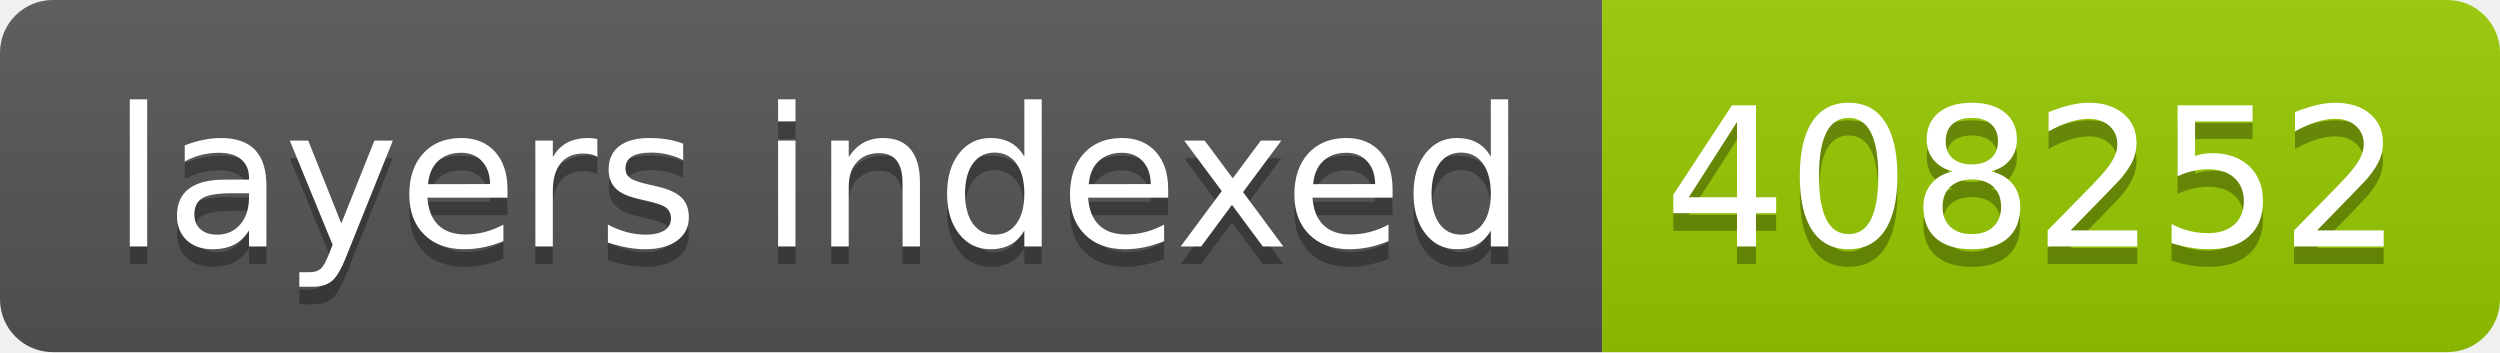
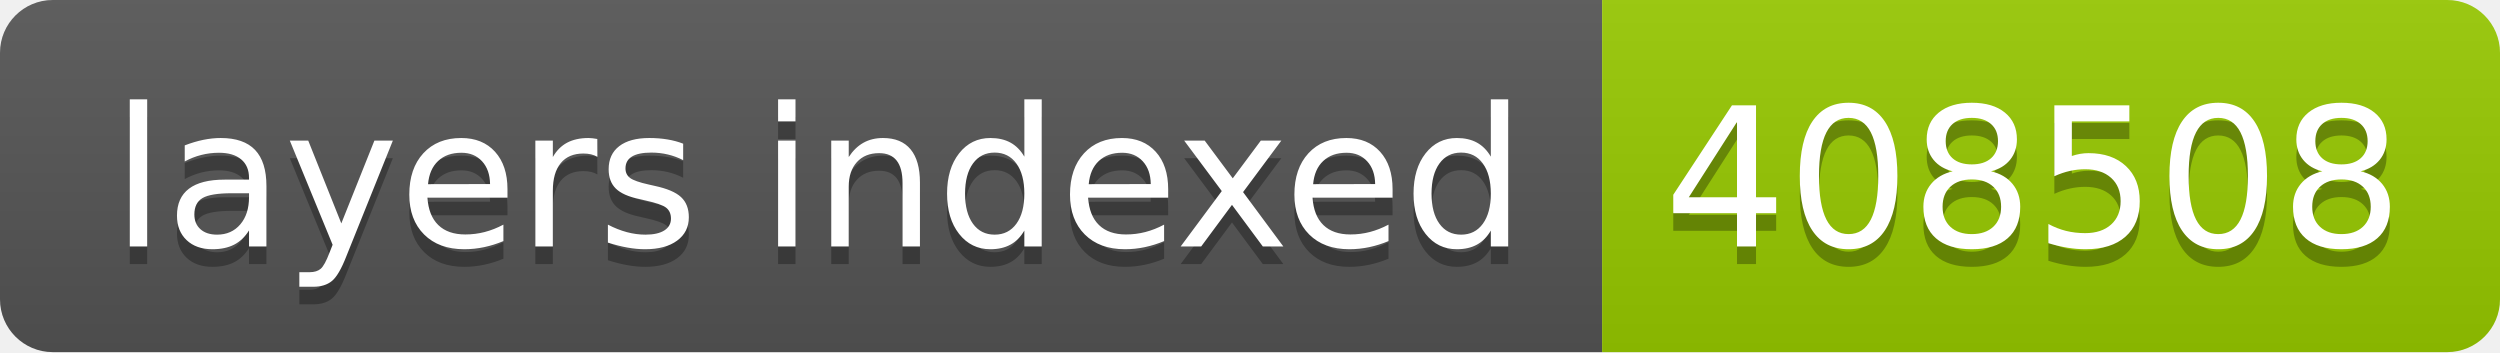
- <svg xmlns="http://www.w3.org/2000/svg" width="142" height="20" role="img" aria-label="layers indexed: 408252">
+ <svg xmlns="http://www.w3.org/2000/svg" width="142" height="20" role="img" aria-label="layers indexed: 408508">
  <linearGradient id="s" x2="0" y2="100%">
    <stop offset="0" stop-color="#bbb" stop-opacity=".1" />
    <stop offset="1" stop-opacity=".1" />
  </linearGradient>
  <clipPath id="r">
    <rect width="142" height="20" rx="3" fill="#fff" />
  </clipPath>
  <g clip-path="url(#r)">
    <rect width="91" height="20" fill="#555" />
    <rect x="91" width="51" height="20" fill="#97ca00" />
    <rect width="142" height="20" fill="url(#s)" />
  </g>
  <g fill="#fff" text-anchor="middle" font-family="Verdana,Geneva,DejaVu Sans,sans-serif" text-rendering="geometricPrecision" font-size="110">
    <text aria-hidden="true" x="465" y="150" fill="#010101" fill-opacity=".3" transform="scale(.1)" textLength="810">layers indexed</text>
    <text x="465" y="140" transform="scale(.1)" fill="#fff" textLength="810">layers indexed</text>
-     <text aria-hidden="true" x="1155" y="150" fill="#010101" fill-opacity=".3" transform="scale(.1)" textLength="410">408252</text>
-     <text x="1155" y="140" transform="scale(.1)" fill="#fff" textLength="410">408252</text>
+     <text aria-hidden="true" x="1155" y="150" fill="#010101" fill-opacity=".3" transform="scale(.1)" textLength="410">408508</text>
+     <text x="1155" y="140" transform="scale(.1)" fill="#fff" textLength="410">408508</text>
  </g>
</svg>
